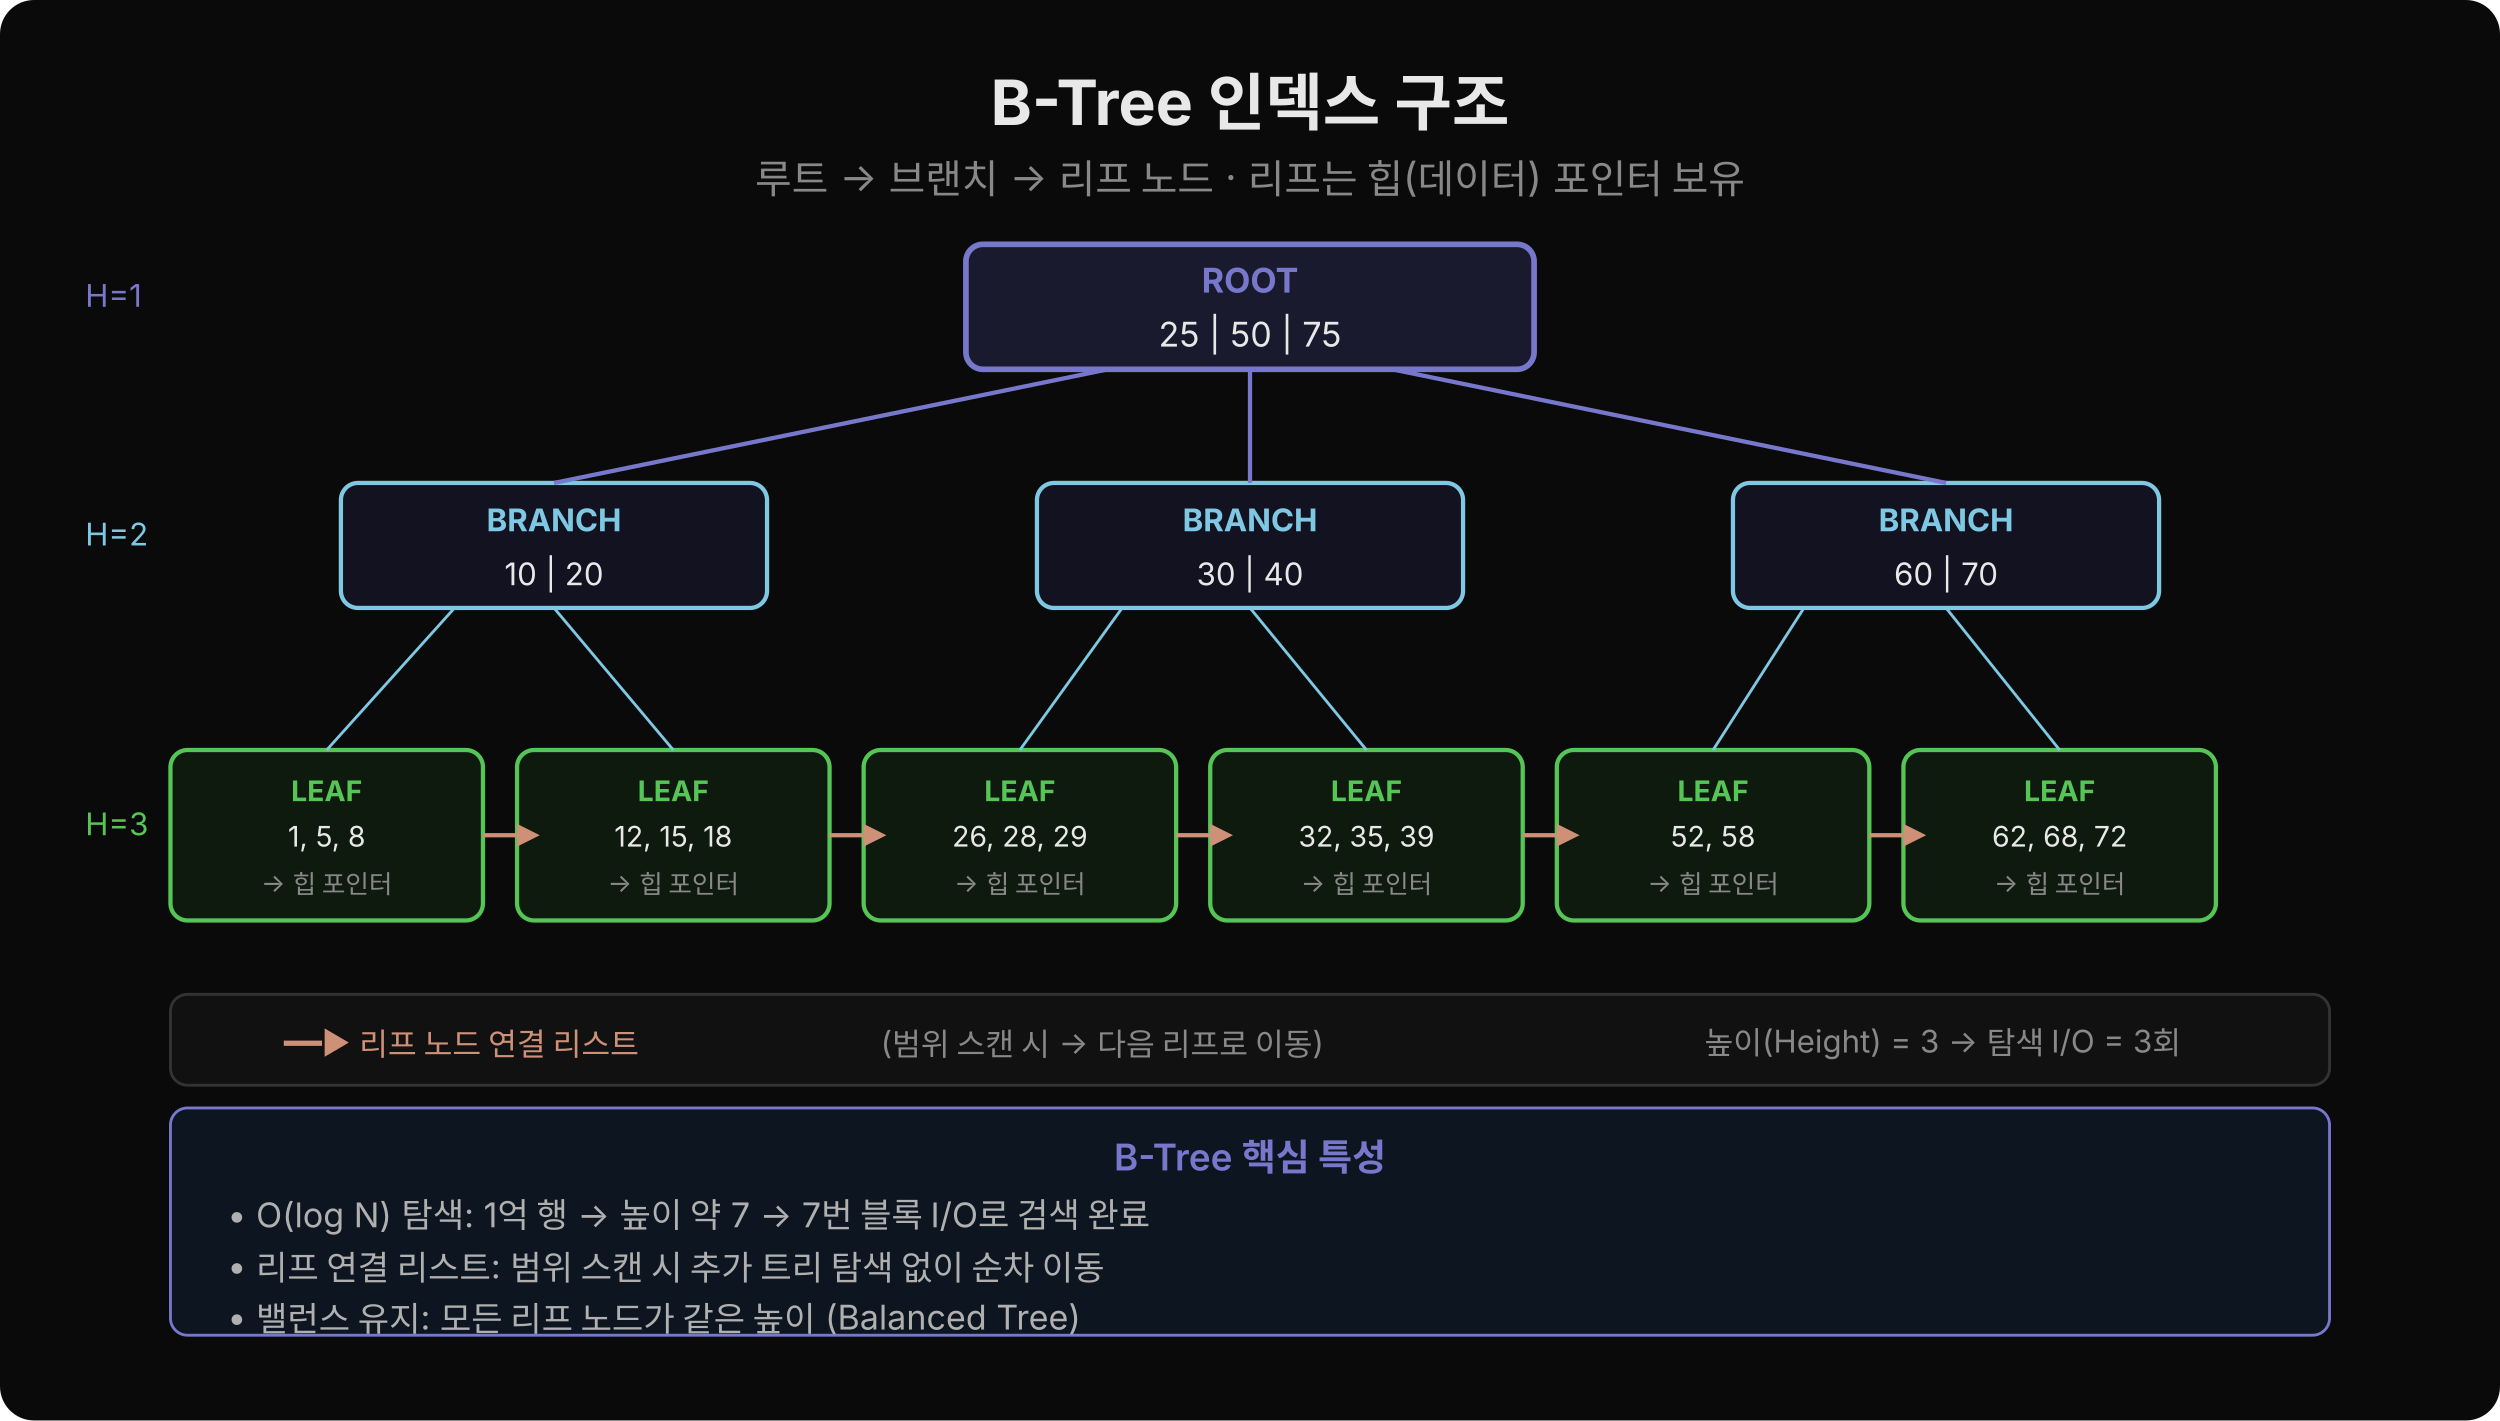
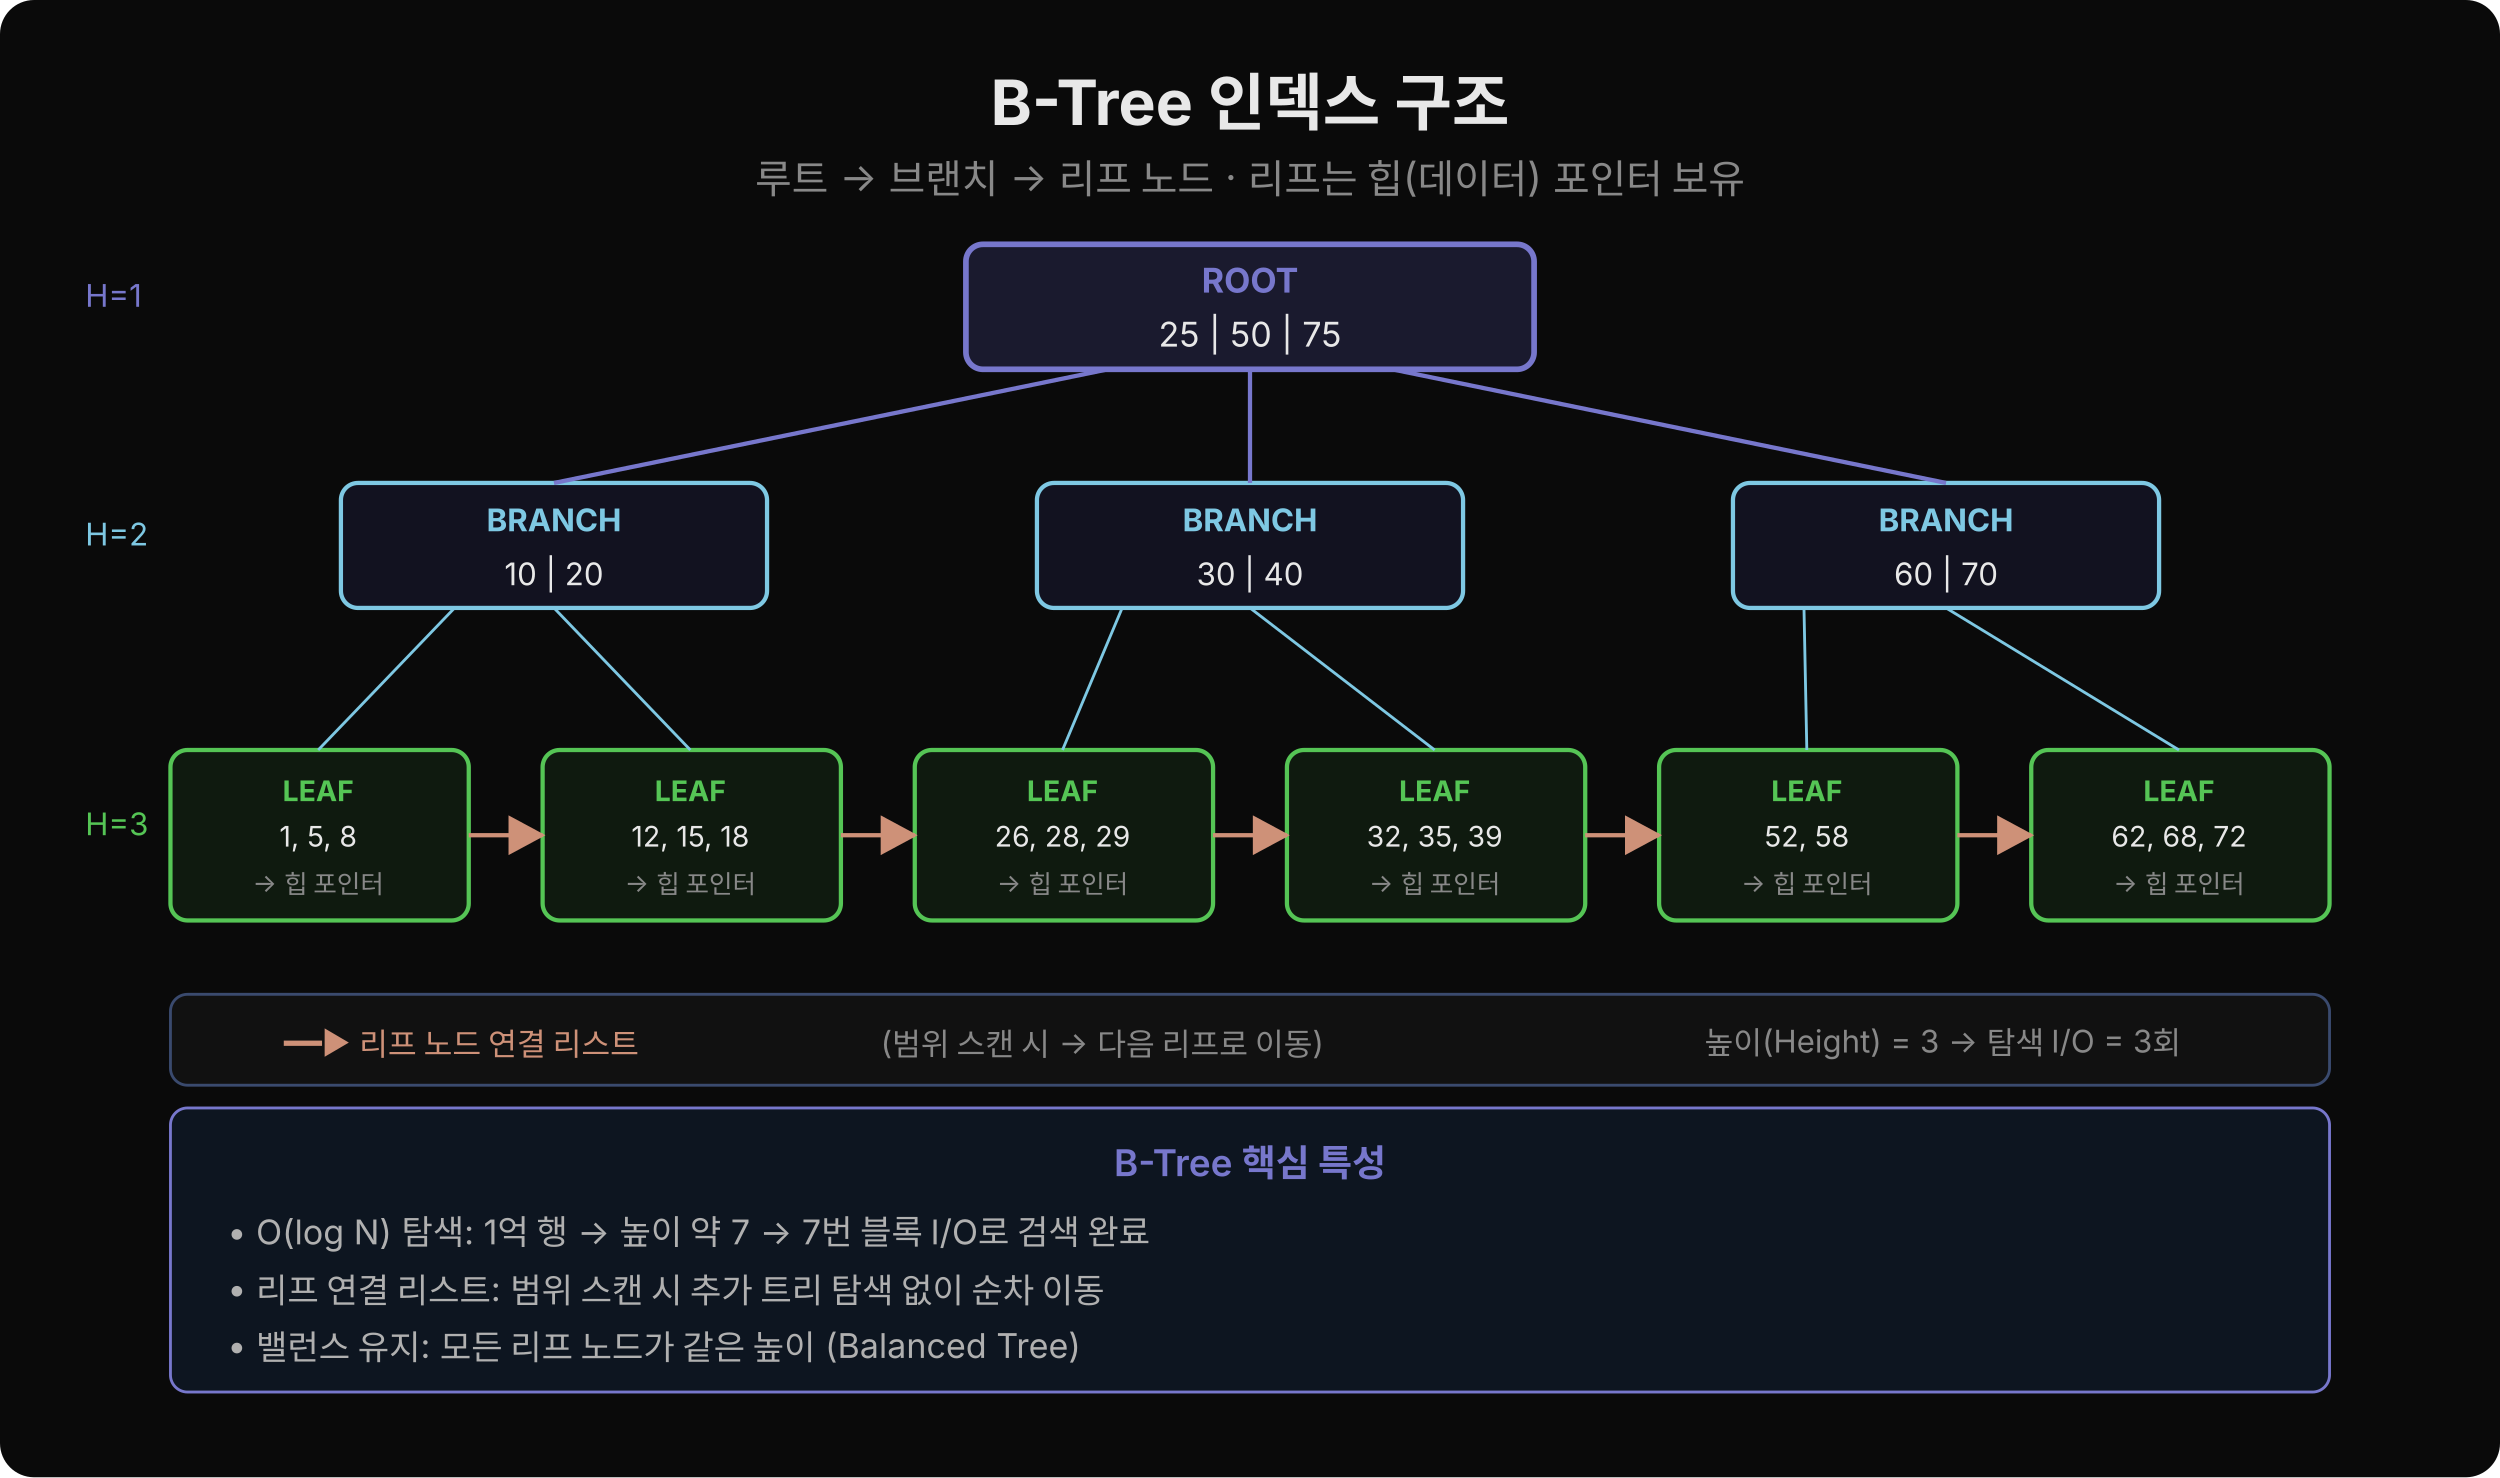
- <svg xmlns="http://www.w3.org/2000/svg" width="880" height="500" viewBox="0 0 880 500">
-   <rect width="880" height="500" fill="#0a0a0a" rx="12" />
+ <svg xmlns="http://www.w3.org/2000/svg" width="880" height="520" viewBox="0 0 880 520">
+   <defs>
+     <marker id="arr-o" viewBox="0 0 14 14" refX="12" refY="7" markerUnits="userSpaceOnUse" markerWidth="14" markerHeight="14" orient="auto">
+       <path d="M 0 0 L 13 7 L 0 14 z" fill="#ce9178" />
+     </marker>
+   </defs>
+   <rect width="880" height="520" fill="#0a0a0a" rx="12" />
  <text x="440" y="44" text-anchor="middle" font-family="'Wanted Sans Variable','Wanted Sans',-apple-system,sans-serif" font-size="22" font-weight="700" fill="#e8e8e8">B-Tree 인덱스 구조</text>
  <text x="440" y="68" text-anchor="middle" font-family="'Wanted Sans Variable','Wanted Sans',-apple-system,sans-serif" font-size="14" fill="#888">루트 → 브랜치 → 리프 노드 · 리프는 힙(데이터) 포인터 보유</text>
  <rect x="340" y="86" width="200" height="44" rx="6" fill="#1a1a2e" stroke="#7777cc" stroke-width="2" />
  <text x="440" y="103" text-anchor="middle" font-family="'Wanted Sans Variable','Wanted Sans',-apple-system,sans-serif" font-size="12" font-weight="700" fill="#7777cc">ROOT</text>
  <text x="440" y="122" text-anchor="middle" font-family="'Wanted Sans Variable','Wanted Sans',-apple-system,sans-serif" font-size="12" fill="#e8e8e8">25 | 50 | 75</text>
  <rect x="120" y="170" width="150" height="44" rx="6" fill="#121220" stroke="#7ec8e3" stroke-width="1.5" />
  <text x="195" y="187" text-anchor="middle" font-family="'Wanted Sans Variable','Wanted Sans',-apple-system,sans-serif" font-size="11" font-weight="700" fill="#7ec8e3">BRANCH</text>
  <text x="195" y="206" text-anchor="middle" font-family="'Wanted Sans Variable','Wanted Sans',-apple-system,sans-serif" font-size="11" fill="#e8e8e8">10 | 20</text>
  <rect x="365" y="170" width="150" height="44" rx="6" fill="#121220" stroke="#7ec8e3" stroke-width="1.5" />
  <text x="440" y="187" text-anchor="middle" font-family="'Wanted Sans Variable','Wanted Sans',-apple-system,sans-serif" font-size="11" font-weight="700" fill="#7ec8e3">BRANCH</text>
  <text x="440" y="206" text-anchor="middle" font-family="'Wanted Sans Variable','Wanted Sans',-apple-system,sans-serif" font-size="11" fill="#e8e8e8">30 | 40</text>
  <rect x="610" y="170" width="150" height="44" rx="6" fill="#121220" stroke="#7ec8e3" stroke-width="1.5" />
  <text x="685" y="187" text-anchor="middle" font-family="'Wanted Sans Variable','Wanted Sans',-apple-system,sans-serif" font-size="11" font-weight="700" fill="#7ec8e3">BRANCH</text>
  <text x="685" y="206" text-anchor="middle" font-family="'Wanted Sans Variable','Wanted Sans',-apple-system,sans-serif" font-size="11" fill="#e8e8e8">60 | 70</text>
  <line x1="390" y1="130" x2="195" y2="170" stroke="#7777cc" stroke-width="1.5" />
  <line x1="440" y1="130" x2="440" y2="170" stroke="#7777cc" stroke-width="1.5" />
  <line x1="490" y1="130" x2="685" y2="170" stroke="#7777cc" stroke-width="1.5" />
-   <rect x="60" y="264" width="110" height="60" rx="6" fill="#0f1a0f" stroke="#55c555" stroke-width="1.5" />
-   <text x="115" y="282" text-anchor="middle" font-family="'Wanted Sans Variable','Wanted Sans',-apple-system,sans-serif" font-size="10" font-weight="700" fill="#55c555">LEAF</text>
-   <text x="115" y="298" text-anchor="middle" font-family="'Wanted Sans Variable','Wanted Sans',-apple-system,sans-serif" font-size="10" fill="#e8e8e8">1, 5, 8</text>
-   <text x="115" y="314" text-anchor="middle" font-family="'Wanted Sans Variable','Wanted Sans',-apple-system,sans-serif" font-size="9" fill="#888">→ 힙 포인터</text>
-   <rect x="182" y="264" width="110" height="60" rx="6" fill="#0f1a0f" stroke="#55c555" stroke-width="1.5" />
-   <text x="237" y="282" text-anchor="middle" font-family="'Wanted Sans Variable','Wanted Sans',-apple-system,sans-serif" font-size="10" font-weight="700" fill="#55c555">LEAF</text>
-   <text x="237" y="298" text-anchor="middle" font-family="'Wanted Sans Variable','Wanted Sans',-apple-system,sans-serif" font-size="10" fill="#e8e8e8">12, 15, 18</text>
-   <text x="237" y="314" text-anchor="middle" font-family="'Wanted Sans Variable','Wanted Sans',-apple-system,sans-serif" font-size="9" fill="#888">→ 힙 포인터</text>
-   <rect x="304" y="264" width="110" height="60" rx="6" fill="#0f1a0f" stroke="#55c555" stroke-width="1.5" />
-   <text x="359" y="282" text-anchor="middle" font-family="'Wanted Sans Variable','Wanted Sans',-apple-system,sans-serif" font-size="10" font-weight="700" fill="#55c555">LEAF</text>
-   <text x="359" y="298" text-anchor="middle" font-family="'Wanted Sans Variable','Wanted Sans',-apple-system,sans-serif" font-size="10" fill="#e8e8e8">26, 28, 29</text>
-   <text x="359" y="314" text-anchor="middle" font-family="'Wanted Sans Variable','Wanted Sans',-apple-system,sans-serif" font-size="9" fill="#888">→ 힙 포인터</text>
-   <rect x="426" y="264" width="110" height="60" rx="6" fill="#0f1a0f" stroke="#55c555" stroke-width="1.5" />
-   <text x="481" y="282" text-anchor="middle" font-family="'Wanted Sans Variable','Wanted Sans',-apple-system,sans-serif" font-size="10" font-weight="700" fill="#55c555">LEAF</text>
-   <text x="481" y="298" text-anchor="middle" font-family="'Wanted Sans Variable','Wanted Sans',-apple-system,sans-serif" font-size="10" fill="#e8e8e8">32, 35, 39</text>
-   <text x="481" y="314" text-anchor="middle" font-family="'Wanted Sans Variable','Wanted Sans',-apple-system,sans-serif" font-size="9" fill="#888">→ 힙 포인터</text>
-   <rect x="548" y="264" width="110" height="60" rx="6" fill="#0f1a0f" stroke="#55c555" stroke-width="1.5" />
-   <text x="603" y="282" text-anchor="middle" font-family="'Wanted Sans Variable','Wanted Sans',-apple-system,sans-serif" font-size="10" font-weight="700" fill="#55c555">LEAF</text>
-   <text x="603" y="298" text-anchor="middle" font-family="'Wanted Sans Variable','Wanted Sans',-apple-system,sans-serif" font-size="10" fill="#e8e8e8">52, 58</text>
-   <text x="603" y="314" text-anchor="middle" font-family="'Wanted Sans Variable','Wanted Sans',-apple-system,sans-serif" font-size="9" fill="#888">→ 힙 포인터</text>
-   <rect x="670" y="264" width="110" height="60" rx="6" fill="#0f1a0f" stroke="#55c555" stroke-width="1.5" />
-   <text x="725" y="282" text-anchor="middle" font-family="'Wanted Sans Variable','Wanted Sans',-apple-system,sans-serif" font-size="10" font-weight="700" fill="#55c555">LEAF</text>
-   <text x="725" y="298" text-anchor="middle" font-family="'Wanted Sans Variable','Wanted Sans',-apple-system,sans-serif" font-size="10" fill="#e8e8e8">62, 68, 72</text>
-   <text x="725" y="314" text-anchor="middle" font-family="'Wanted Sans Variable','Wanted Sans',-apple-system,sans-serif" font-size="9" fill="#888">→ 힙 포인터</text>
-   <line x1="160" y1="214" x2="115" y2="264" stroke="#7ec8e3" stroke-width="1" />
-   <line x1="195" y1="214" x2="237" y2="264" stroke="#7ec8e3" stroke-width="1" />
-   <line x1="395" y1="214" x2="359" y2="264" stroke="#7ec8e3" stroke-width="1" />
-   <line x1="440" y1="214" x2="481" y2="264" stroke="#7ec8e3" stroke-width="1" />
-   <line x1="635" y1="214" x2="603" y2="264" stroke="#7ec8e3" stroke-width="1" />
-   <line x1="685" y1="214" x2="725" y2="264" stroke="#7ec8e3" stroke-width="1" />
-   <line x1="170" y1="294" x2="182" y2="294" stroke="#ce9178" stroke-width="1.5" />
-   <polygon points="182,290 190,294 182,298" fill="#ce9178" />
-   <line x1="292" y1="294" x2="304" y2="294" stroke="#ce9178" stroke-width="1.5" />
-   <polygon points="304,290 312,294 304,298" fill="#ce9178" />
-   <line x1="414" y1="294" x2="426" y2="294" stroke="#ce9178" stroke-width="1.5" />
-   <polygon points="426,290 434,294 426,298" fill="#ce9178" />
-   <line x1="536" y1="294" x2="548" y2="294" stroke="#ce9178" stroke-width="1.5" />
-   <polygon points="548,290 556,294 548,298" fill="#ce9178" />
-   <line x1="658" y1="294" x2="670" y2="294" stroke="#ce9178" stroke-width="1.5" />
-   <polygon points="670,290 678,294 670,298" fill="#ce9178" />
-   <rect x="60" y="350" width="760" height="32" rx="6" fill="#111" stroke="#333" />
+   <rect x="60" y="264" width="105" height="60" rx="6" fill="#0f1a0f" stroke="#55c555" stroke-width="1.5" />
+   <text x="112" y="282" text-anchor="middle" font-family="'Wanted Sans Variable','Wanted Sans',-apple-system,sans-serif" font-size="10" font-weight="700" fill="#55c555">LEAF</text>
+   <text x="112" y="298" text-anchor="middle" font-family="'Wanted Sans Variable','Wanted Sans',-apple-system,sans-serif" font-size="10" fill="#e8e8e8">1, 5, 8</text>
+   <text x="112" y="314" text-anchor="middle" font-family="'Wanted Sans Variable','Wanted Sans',-apple-system,sans-serif" font-size="9" fill="#888">→ 힙 포인터</text>
+   <rect x="191" y="264" width="105" height="60" rx="6" fill="#0f1a0f" stroke="#55c555" stroke-width="1.5" />
+   <text x="243" y="282" text-anchor="middle" font-family="'Wanted Sans Variable','Wanted Sans',-apple-system,sans-serif" font-size="10" font-weight="700" fill="#55c555">LEAF</text>
+   <text x="243" y="298" text-anchor="middle" font-family="'Wanted Sans Variable','Wanted Sans',-apple-system,sans-serif" font-size="10" fill="#e8e8e8">12, 15, 18</text>
+   <text x="243" y="314" text-anchor="middle" font-family="'Wanted Sans Variable','Wanted Sans',-apple-system,sans-serif" font-size="9" fill="#888">→ 힙 포인터</text>
+   <rect x="322" y="264" width="105" height="60" rx="6" fill="#0f1a0f" stroke="#55c555" stroke-width="1.5" />
+   <text x="374" y="282" text-anchor="middle" font-family="'Wanted Sans Variable','Wanted Sans',-apple-system,sans-serif" font-size="10" font-weight="700" fill="#55c555">LEAF</text>
+   <text x="374" y="298" text-anchor="middle" font-family="'Wanted Sans Variable','Wanted Sans',-apple-system,sans-serif" font-size="10" fill="#e8e8e8">26, 28, 29</text>
+   <text x="374" y="314" text-anchor="middle" font-family="'Wanted Sans Variable','Wanted Sans',-apple-system,sans-serif" font-size="9" fill="#888">→ 힙 포인터</text>
+   <rect x="453" y="264" width="105" height="60" rx="6" fill="#0f1a0f" stroke="#55c555" stroke-width="1.5" />
+   <text x="505" y="282" text-anchor="middle" font-family="'Wanted Sans Variable','Wanted Sans',-apple-system,sans-serif" font-size="10" font-weight="700" fill="#55c555">LEAF</text>
+   <text x="505" y="298" text-anchor="middle" font-family="'Wanted Sans Variable','Wanted Sans',-apple-system,sans-serif" font-size="10" fill="#e8e8e8">32, 35, 39</text>
+   <text x="505" y="314" text-anchor="middle" font-family="'Wanted Sans Variable','Wanted Sans',-apple-system,sans-serif" font-size="9" fill="#888">→ 힙 포인터</text>
+   <rect x="584" y="264" width="105" height="60" rx="6" fill="#0f1a0f" stroke="#55c555" stroke-width="1.5" />
+   <text x="636" y="282" text-anchor="middle" font-family="'Wanted Sans Variable','Wanted Sans',-apple-system,sans-serif" font-size="10" font-weight="700" fill="#55c555">LEAF</text>
+   <text x="636" y="298" text-anchor="middle" font-family="'Wanted Sans Variable','Wanted Sans',-apple-system,sans-serif" font-size="10" fill="#e8e8e8">52, 58</text>
+   <text x="636" y="314" text-anchor="middle" font-family="'Wanted Sans Variable','Wanted Sans',-apple-system,sans-serif" font-size="9" fill="#888">→ 힙 포인터</text>
+   <rect x="715" y="264" width="105" height="60" rx="6" fill="#0f1a0f" stroke="#55c555" stroke-width="1.5" />
+   <text x="767" y="282" text-anchor="middle" font-family="'Wanted Sans Variable','Wanted Sans',-apple-system,sans-serif" font-size="10" font-weight="700" fill="#55c555">LEAF</text>
+   <text x="767" y="298" text-anchor="middle" font-family="'Wanted Sans Variable','Wanted Sans',-apple-system,sans-serif" font-size="10" fill="#e8e8e8">62, 68, 72</text>
+   <text x="767" y="314" text-anchor="middle" font-family="'Wanted Sans Variable','Wanted Sans',-apple-system,sans-serif" font-size="9" fill="#888">→ 힙 포인터</text>
+   <line x1="160" y1="214" x2="112" y2="264" stroke="#7ec8e3" stroke-width="1" />
+   <line x1="195" y1="214" x2="243" y2="264" stroke="#7ec8e3" stroke-width="1" />
+   <line x1="395" y1="214" x2="374" y2="264" stroke="#7ec8e3" stroke-width="1" />
+   <line x1="440" y1="214" x2="505" y2="264" stroke="#7ec8e3" stroke-width="1" />
+   <line x1="635" y1="214" x2="636" y2="264" stroke="#7ec8e3" stroke-width="1" />
+   <line x1="685" y1="214" x2="767" y2="264" stroke="#7ec8e3" stroke-width="1" />
+   <line x1="165" y1="294" x2="191" y2="294" stroke="#ce9178" stroke-width="1.5" marker-end="url(#arr-o)" />
+   <line x1="296" y1="294" x2="322" y2="294" stroke="#ce9178" stroke-width="1.5" marker-end="url(#arr-o)" />
+   <line x1="427" y1="294" x2="453" y2="294" stroke="#ce9178" stroke-width="1.5" marker-end="url(#arr-o)" />
+   <line x1="558" y1="294" x2="584" y2="294" stroke="#ce9178" stroke-width="1.5" marker-end="url(#arr-o)" />
+   <line x1="689" y1="294" x2="715" y2="294" stroke="#ce9178" stroke-width="1.5" marker-end="url(#arr-o)" />
+   <rect x="60" y="350" width="760" height="32" rx="6" fill="#111" stroke="#3a4a6e" />
  <text x="100" y="371" font-family="'Wanted Sans Variable','Wanted Sans',-apple-system,sans-serif" font-size="11" fill="#ce9178">━━▶ 리프 노드 연결 리스트</text>
  <text x="310" y="371" font-family="'Wanted Sans Variable','Wanted Sans',-apple-system,sans-serif" font-size="11" fill="#888">(범위 스캔 시 → 다음 리프로 이동)</text>
  <text x="600" y="371" font-family="'Wanted Sans Variable','Wanted Sans',-apple-system,sans-serif" font-size="11" fill="#888">높이(Height) = 3 → 탐색 I/O = 3회</text>
  <text x="30" y="108" font-family="'Wanted Sans Variable','Wanted Sans',-apple-system,sans-serif" font-size="11" fill="#7777cc">H=1</text>
  <text x="30" y="192" font-family="'Wanted Sans Variable','Wanted Sans',-apple-system,sans-serif" font-size="11" fill="#7ec8e3">H=2</text>
  <text x="30" y="294" font-family="'Wanted Sans Variable','Wanted Sans',-apple-system,sans-serif" font-size="11" fill="#55c555">H=3</text>
-   <rect x="60" y="390" width="760" height="80" rx="6" fill="#0d1520" stroke="#7777cc" stroke-width="1" />
-   <text x="440" y="412" text-anchor="middle" font-family="'Wanted Sans Variable','Wanted Sans',-apple-system,sans-serif" font-size="13" font-weight="600" fill="#7777cc">B-Tree 핵심 특성</text>
-   <text x="80" y="432" font-family="'Wanted Sans Variable','Wanted Sans',-apple-system,sans-serif" font-size="12" fill="#b0b0b0">• O(log N) 탐색: 1억 행 → 높이 약 7 → 7번 블록 I/O로 검색 완료</text>
-   <text x="80" y="450" font-family="'Wanted Sans Variable','Wanted Sans',-apple-system,sans-serif" font-size="12" fill="#b0b0b0">• 리프 연결 리스트: 범위 스캔 시 추가 트리 탐색 없이 순차 이동</text>
-   <text x="80" y="468" font-family="'Wanted Sans Variable','Wanted Sans',-apple-system,sans-serif" font-size="12" fill="#b0b0b0">• 밸런스 유지: 모든 리프 노드가 같은 높이 (Balanced Tree)</text>
+   <rect x="60" y="390" width="760" height="100" rx="6" fill="#0d1520" stroke="#7777cc" stroke-width="1" />
+   <text x="440" y="414" text-anchor="middle" font-family="'Wanted Sans Variable','Wanted Sans',-apple-system,sans-serif" font-size="13" font-weight="600" fill="#7777cc">B-Tree 핵심 특성</text>
+   <text x="80" y="438" font-family="'Wanted Sans Variable','Wanted Sans',-apple-system,sans-serif" font-size="12" fill="#b0b0b0">• O(log N) 탐색: 1억 행 → 높이 약 7 → 7번 블록 I/O로 검색 완료</text>
+   <text x="80" y="458" font-family="'Wanted Sans Variable','Wanted Sans',-apple-system,sans-serif" font-size="12" fill="#b0b0b0">• 리프 연결 리스트: 범위 스캔 시 추가 트리 탐색 없이 순차 이동</text>
+   <text x="80" y="478" font-family="'Wanted Sans Variable','Wanted Sans',-apple-system,sans-serif" font-size="12" fill="#b0b0b0">• 밸런스 유지: 모든 리프 노드가 같은 높이 (Balanced Tree)</text>
</svg>
